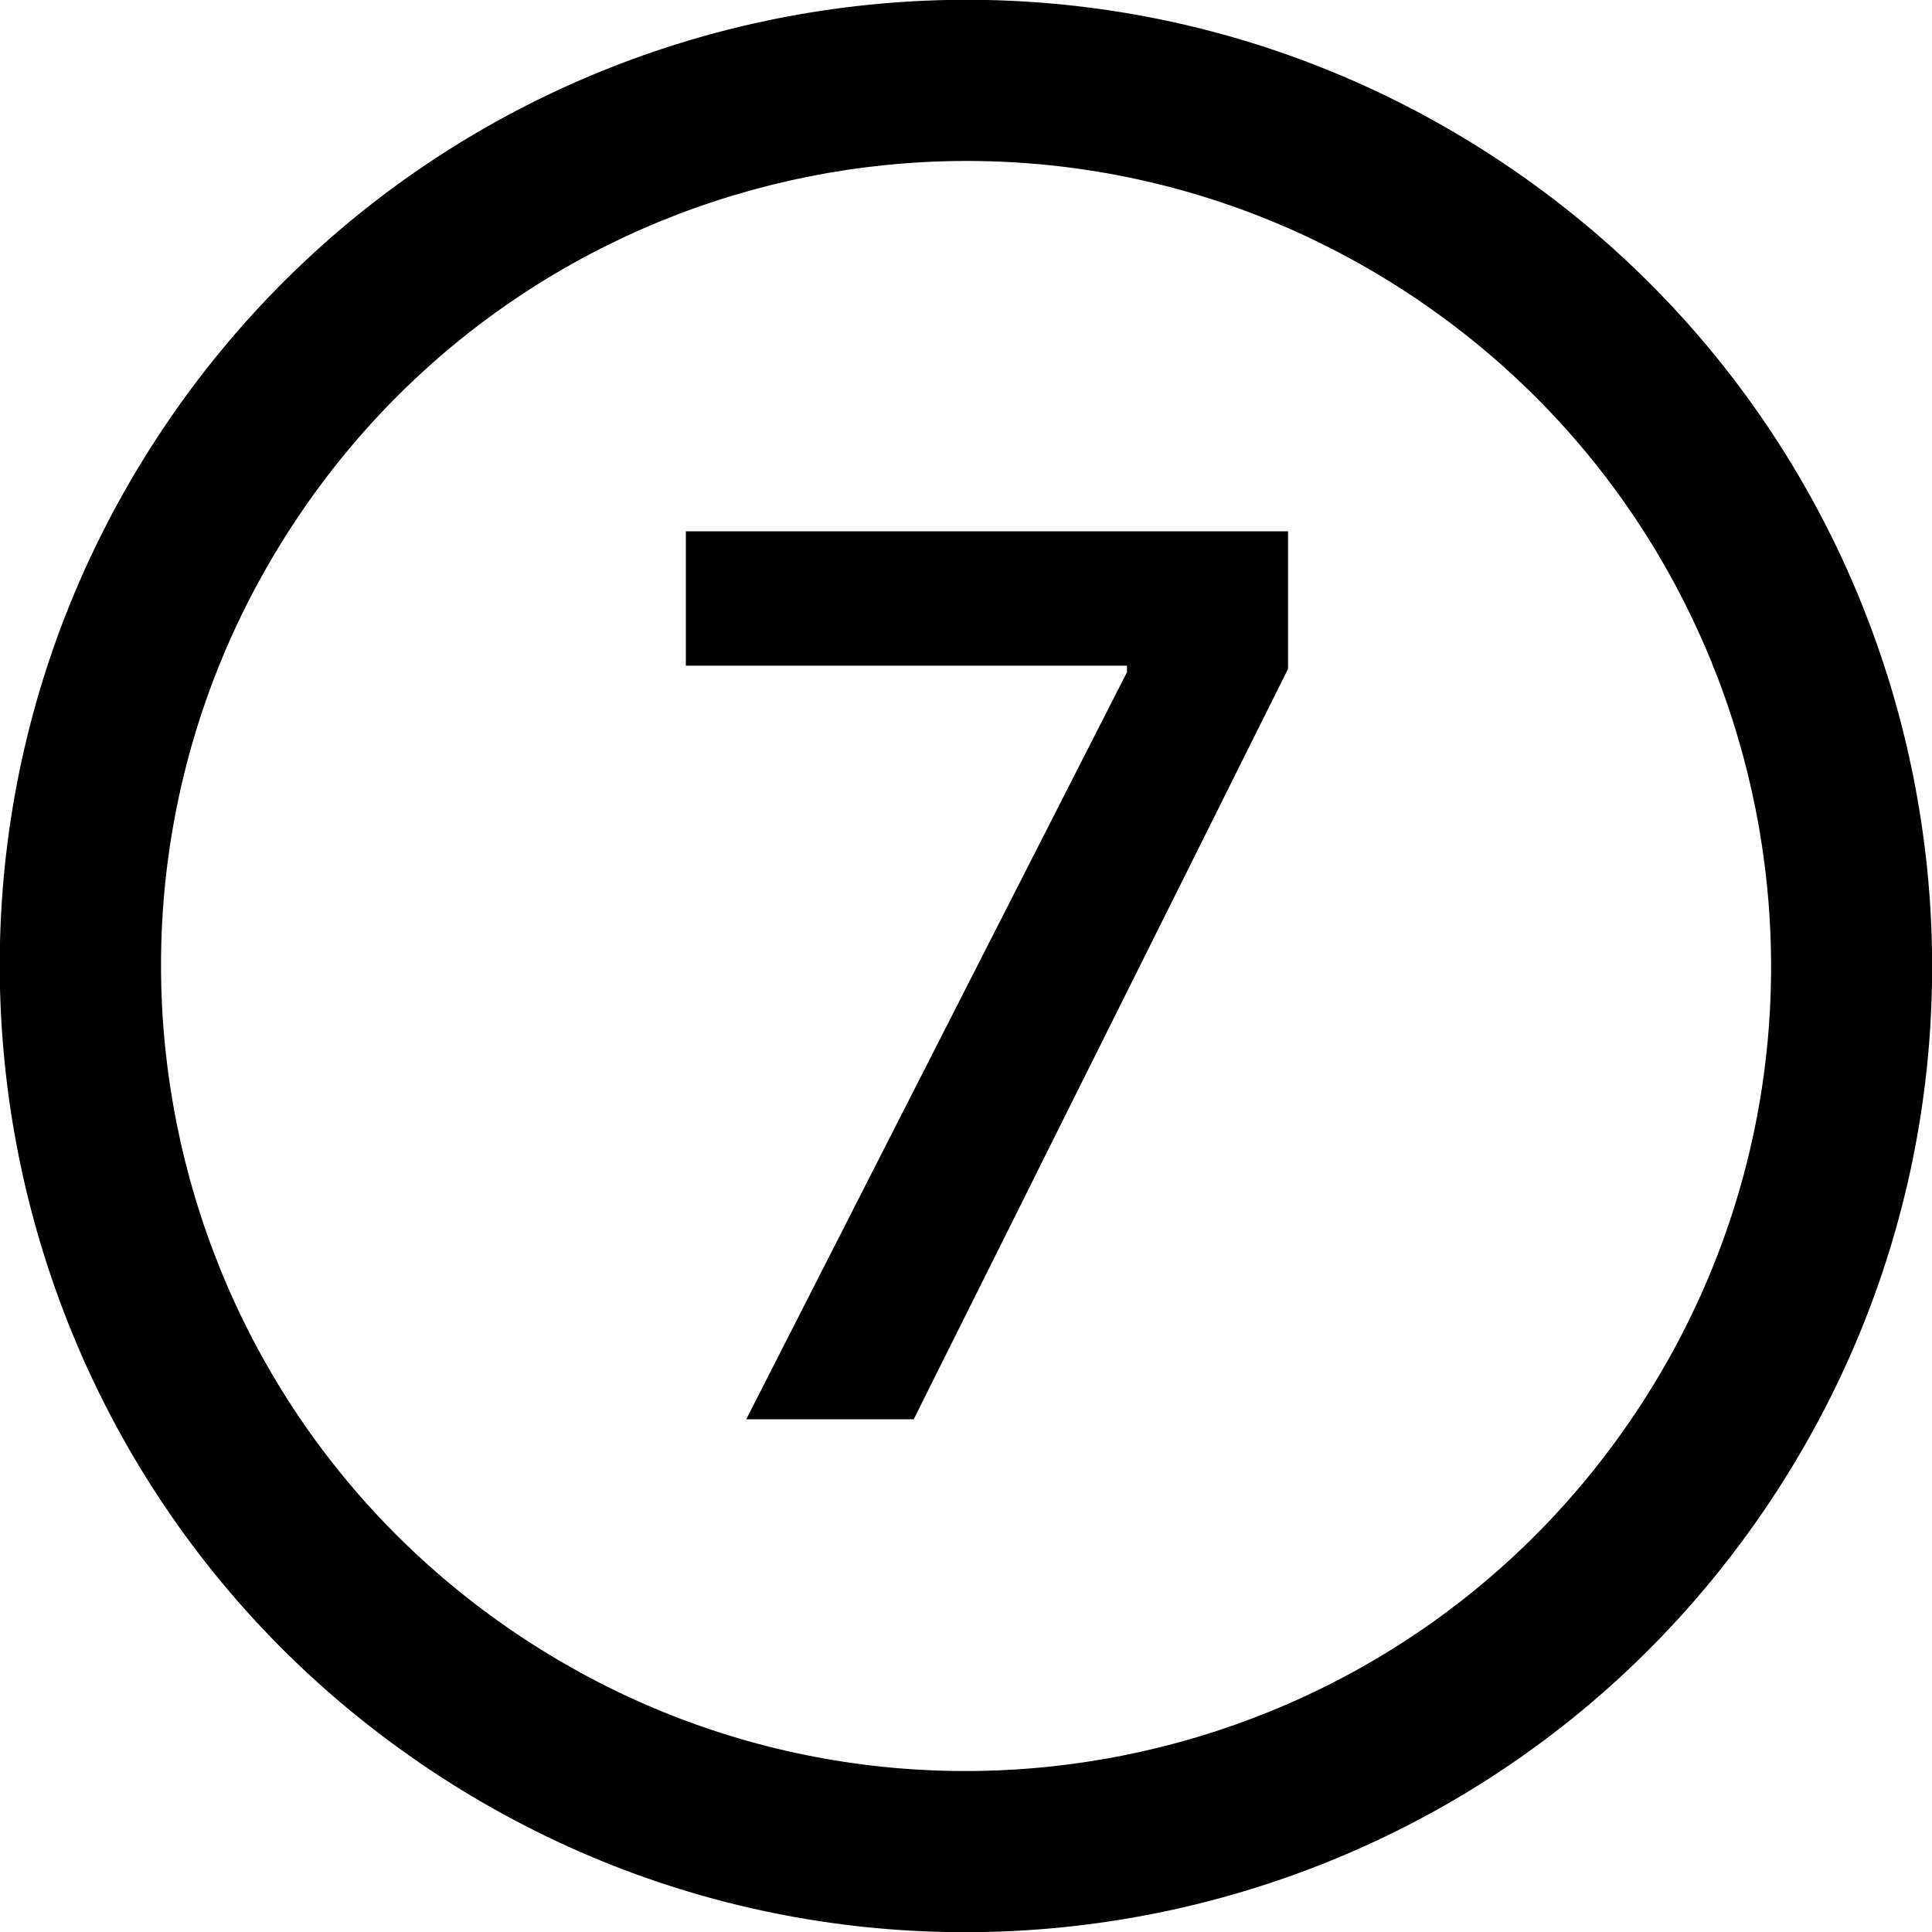
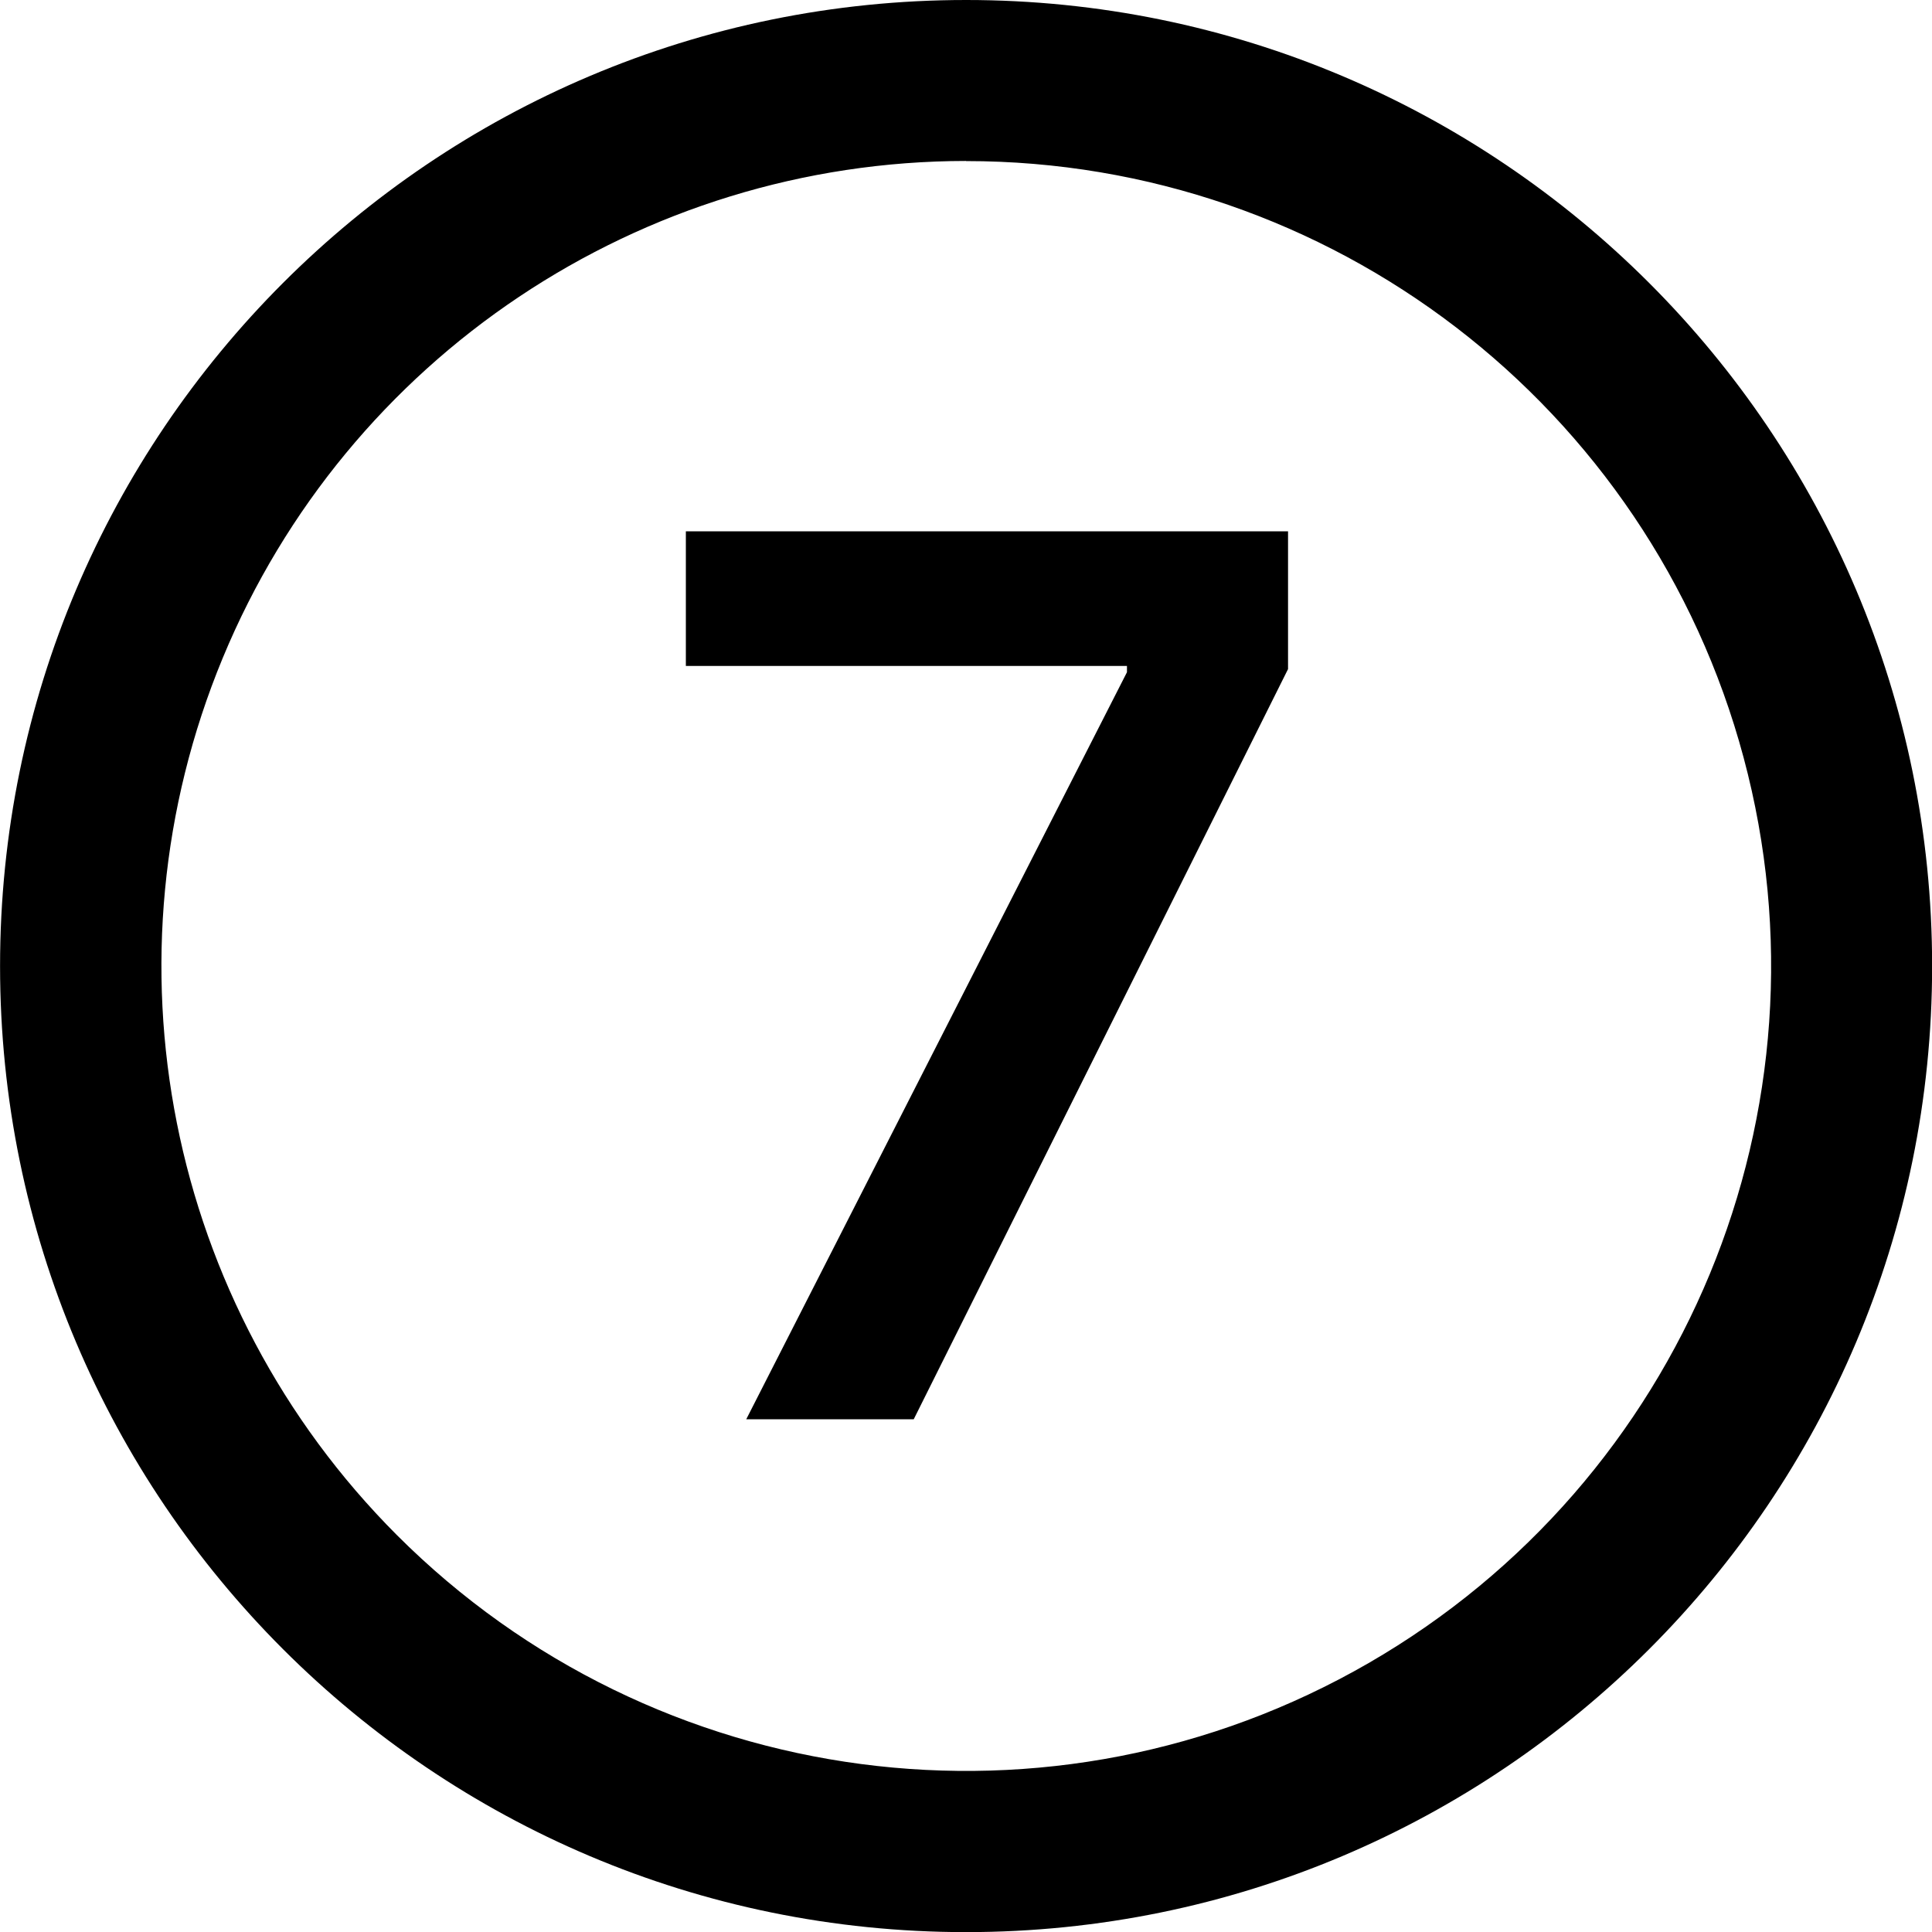
<svg xmlns="http://www.w3.org/2000/svg" viewBox="0 0 16 16" class="pdsicon">
  <g clip-path="url(#a)">
-     <path fill-rule="evenodd" d="M14.652 12.445a8 8 0 1 0-13.305-8.89 8 8 0 0 0 13.305 8.89m-1.109-.741A6.666 6.666 0 1 0 2.458 4.296a6.666 6.666 0 0 0 11.085 7.408m-7.363.05h1.387l3.1-6.214V4.4H5.68v1.113h3.653v.054z" />
+     <path d="M8 0a8 8 0 1 1 .001 16.001A8 8 0 0 1 8.001 0m0 1.333a6.668 6.668 0 0 0-4.714 11.38A6.666 6.666 0 1 0 8 1.334m2.667 4.207-3.1 6.213H6.18l3.153-6.187v-.052H5.68V4.4h4.987z" />
  </g>
  <defs>
    <clipPath id="a">
      <path d="M0 0h16v16H0z" />
    </clipPath>
  </defs>
</svg>
